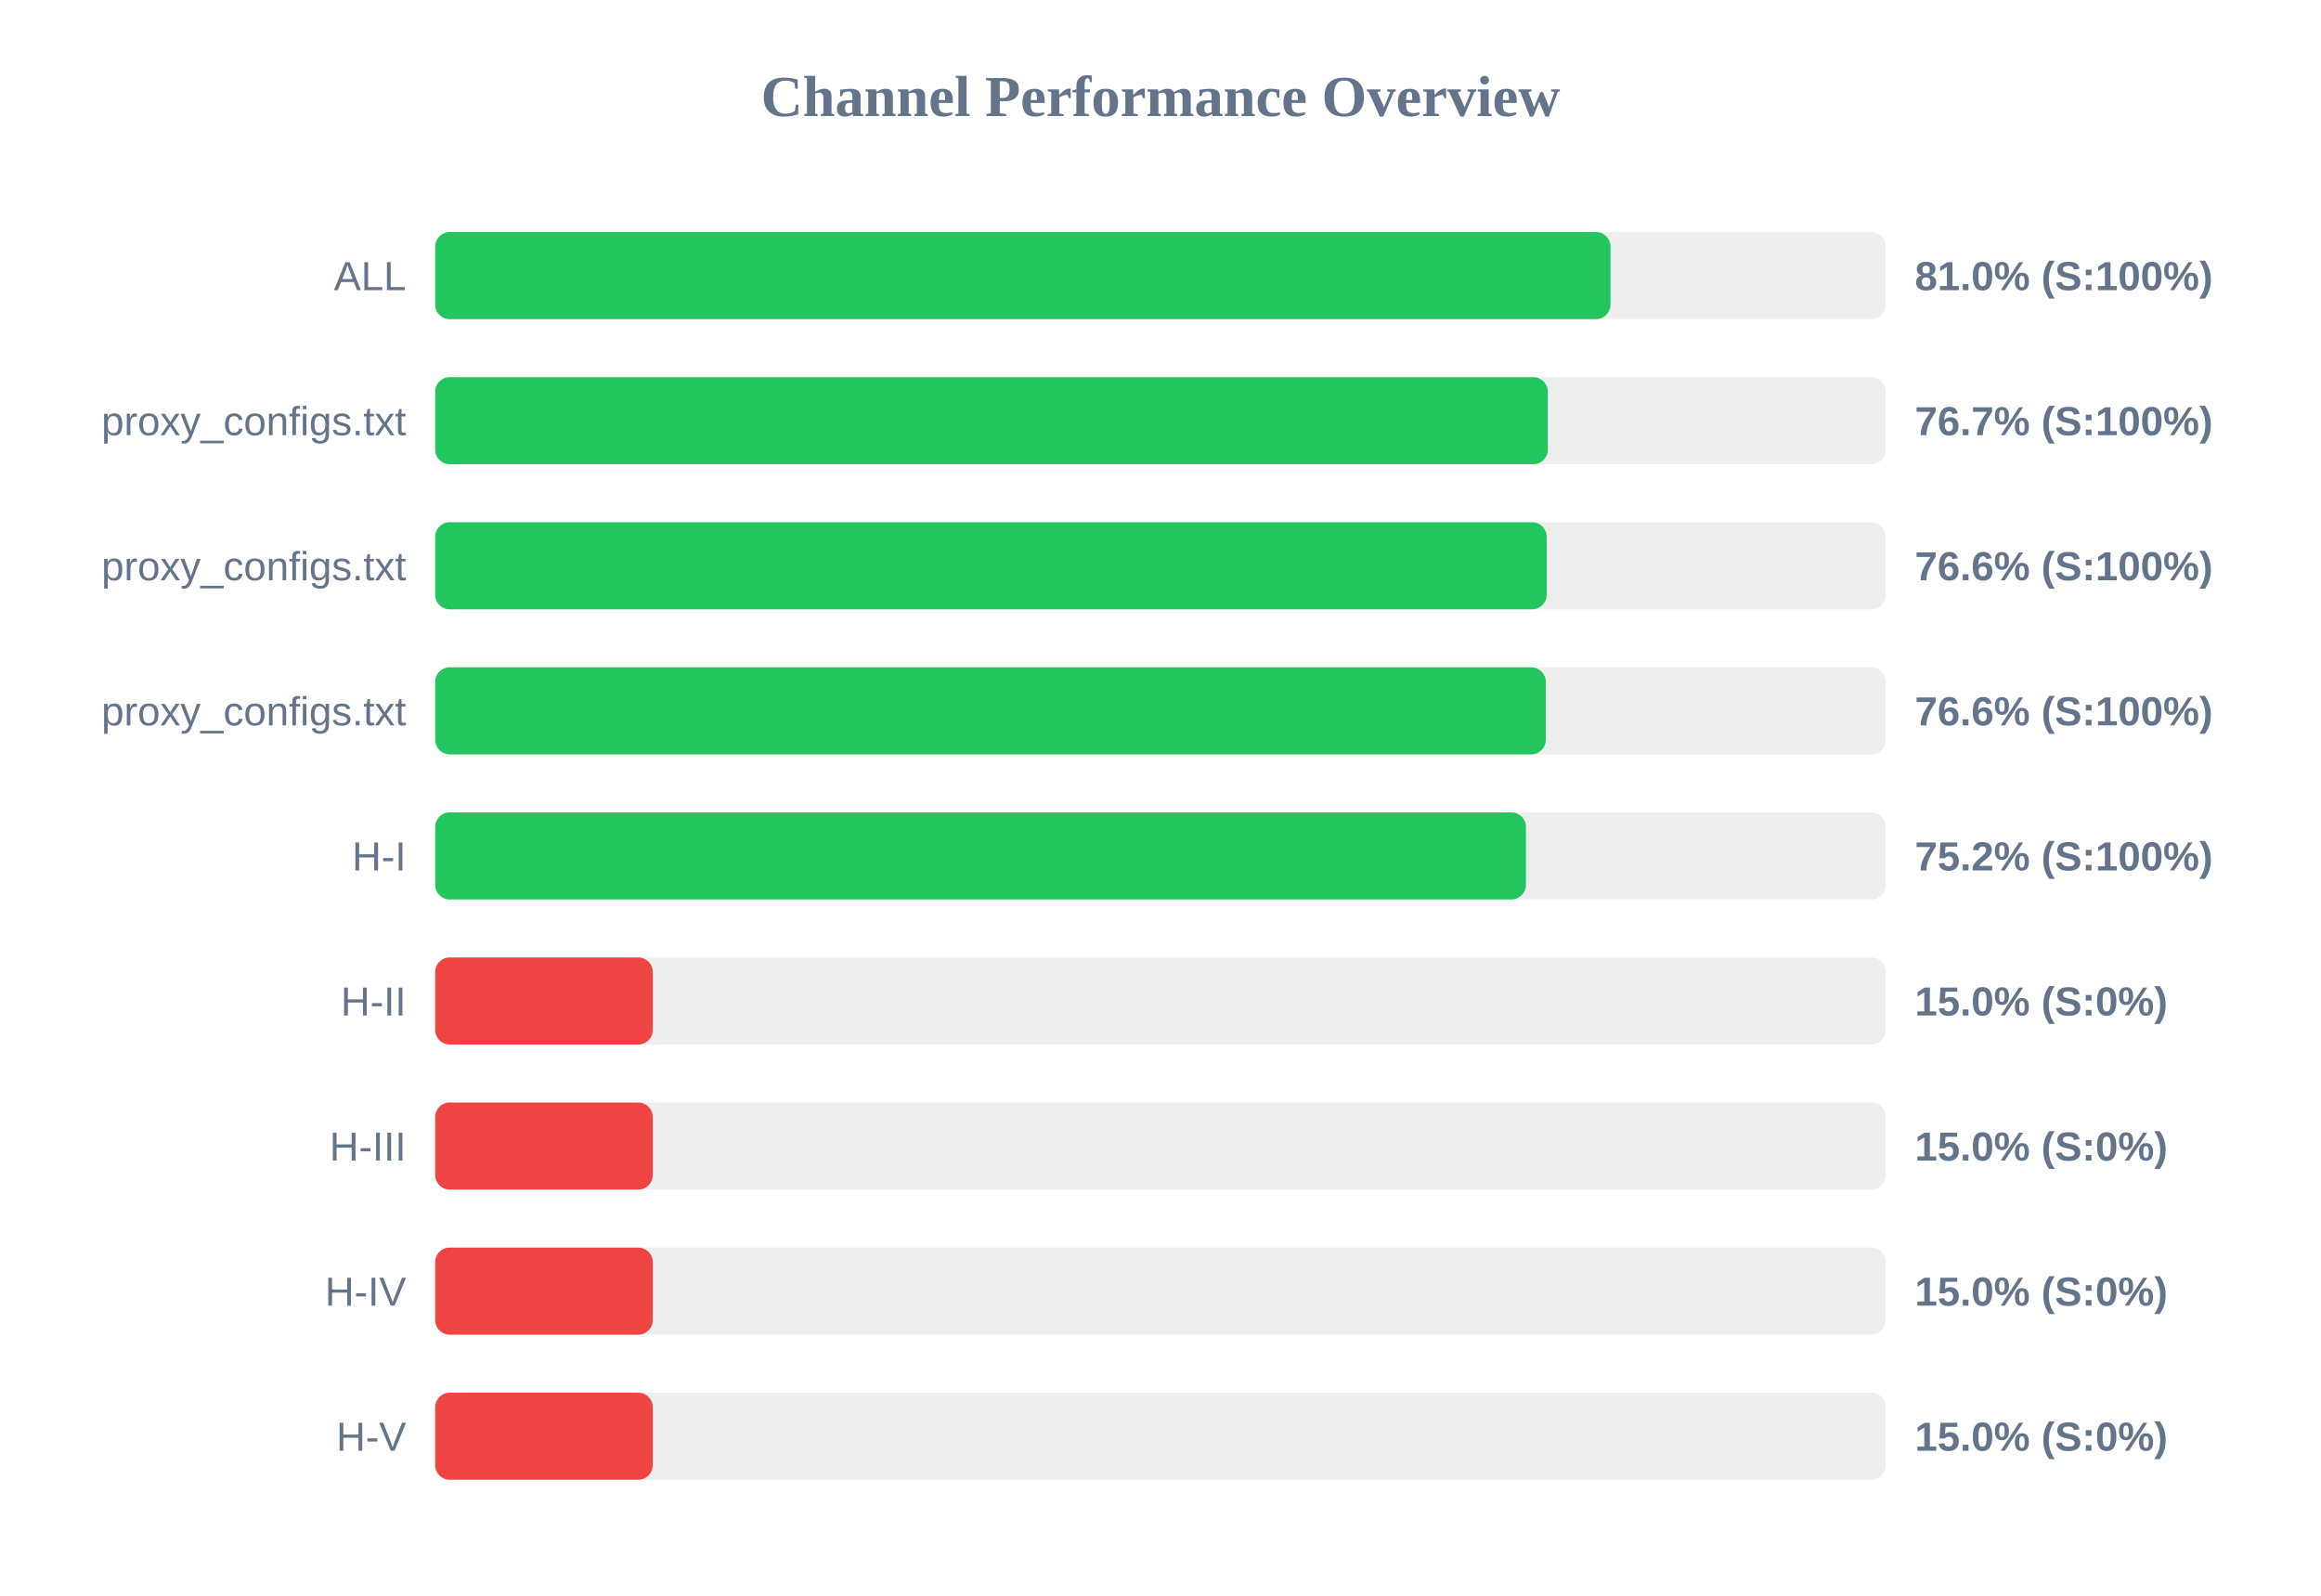
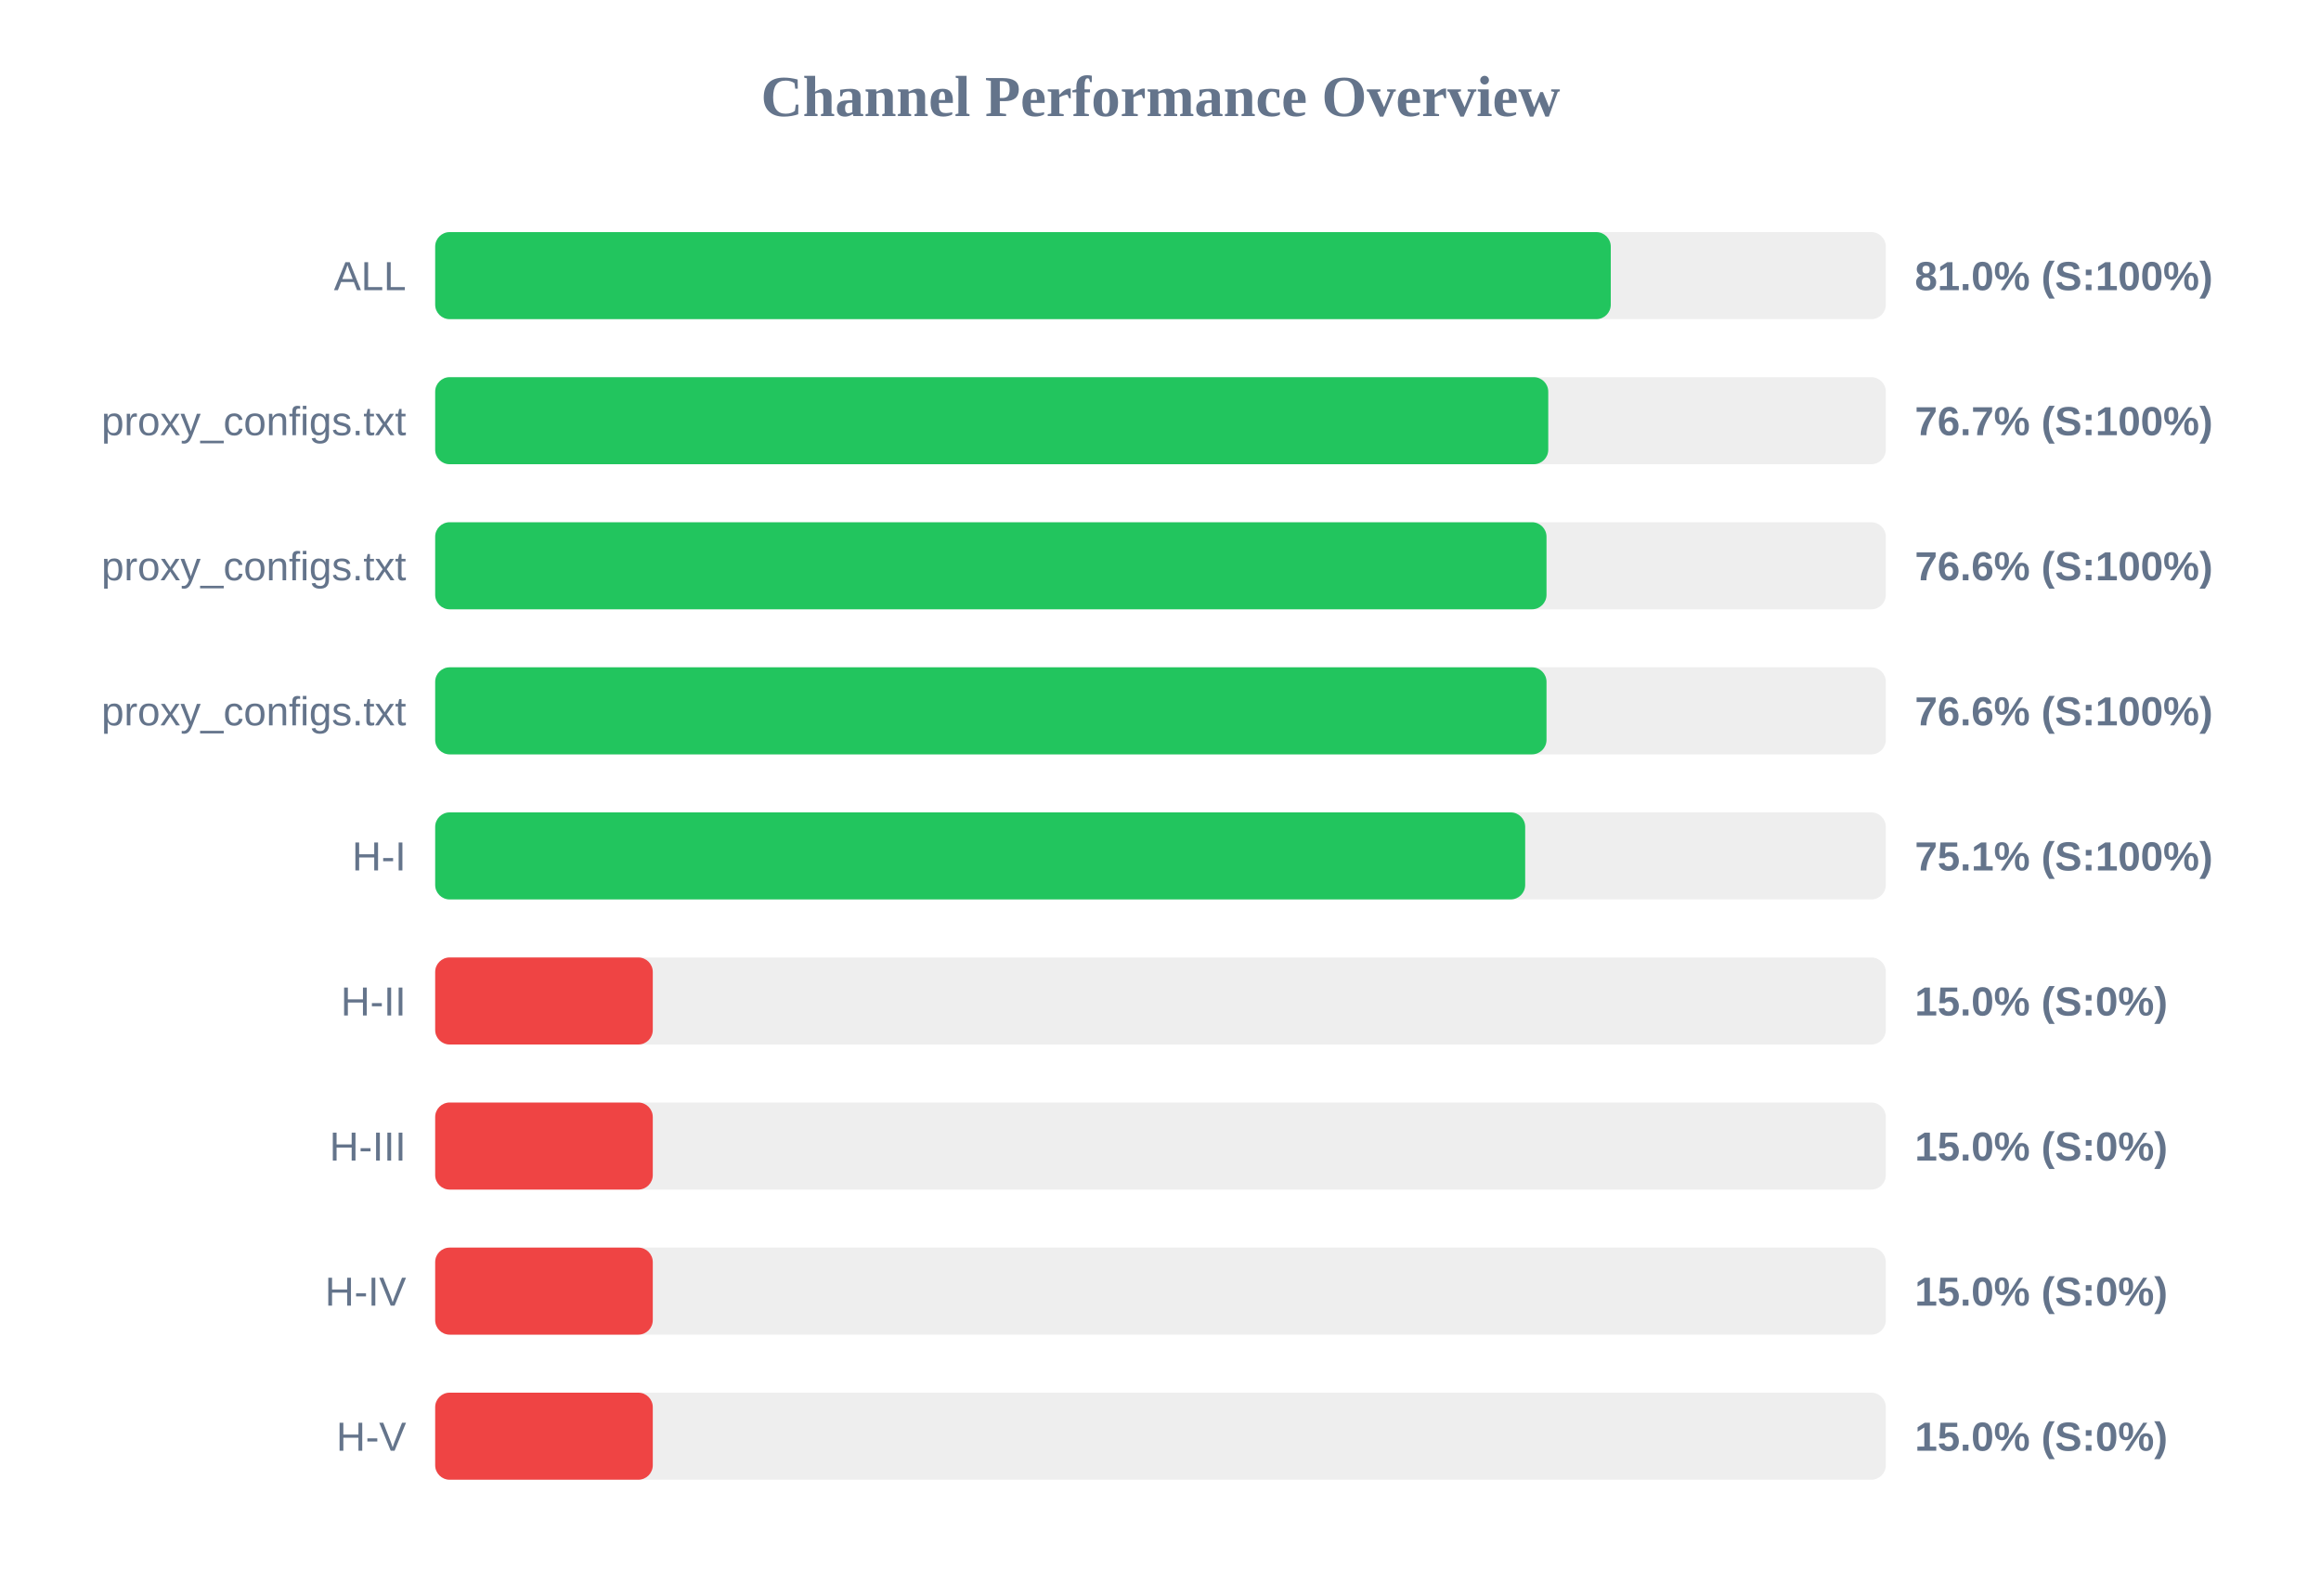
<svg xmlns="http://www.w3.org/2000/svg" width="800" height="550" version="1.1">
  <style>
        .row { font: 14px Arial; fill: #64748b; }
        .score { font: bold 14px Arial; fill: #64748b; }
    </style>
  <text x="400" y="40" text-anchor="middle" font-size="20px" font-weight="bold" fill="#64748b">Channel Performance Overview</text>
  <rect x="150" y="80" width="500" height="30" fill="#eee" rx="5" />
-   <rect x="150" y="80" width="405.1" height="30" fill="#22c55e" rx="5" />
+   <rect x="150" y="80" width="405.2" height="30" fill="#22c55e" rx="5" />
  <text x="140" y="100" text-anchor="end" class="row">ALL</text>
  <text x="660" y="100" text-anchor="start" class="score">81.0% (S:100%)</text>
  <rect x="150" y="130" width="500" height="30" fill="#eee" rx="5" />
-   <rect x="150" y="130" width="383.5" height="30" fill="#22c55e" rx="5" />
+   <rect x="150" y="130" width="383.65" height="30" fill="#22c55e" rx="5" />
  <text x="140" y="150" text-anchor="end" class="row">proxy_configs.txt</text>
  <text x="660" y="150" text-anchor="start" class="score">76.7% (S:100%)</text>
  <rect x="150" y="180" width="500" height="30" fill="#eee" rx="5" />
-   <rect x="150" y="180" width="383.1" height="30" fill="#22c55e" rx="5" />
+   <rect x="150" y="180" width="383.05" height="30" fill="#22c55e" rx="5" />
  <text x="140" y="200" text-anchor="end" class="row">proxy_configs.txt</text>
  <text x="660" y="200" text-anchor="start" class="score">76.6% (S:100%)</text>
  <rect x="150" y="230" width="500" height="30" fill="#eee" rx="5" />
-   <rect x="150" y="230" width="382.8" height="30" fill="#22c55e" rx="5" />
+   <rect x="150" y="230" width="383.05" height="30" fill="#22c55e" rx="5" />
  <text x="140" y="250" text-anchor="end" class="row">proxy_configs.txt</text>
  <text x="660" y="250" text-anchor="start" class="score">76.6% (S:100%)</text>
  <rect x="150" y="280" width="500" height="30" fill="#eee" rx="5" />
-   <rect x="150" y="280" width="375.95" height="30" fill="#22c55e" rx="5" />
+   <rect x="150" y="280" width="375.7" height="30" fill="#22c55e" rx="5" />
  <text x="140" y="300" text-anchor="end" class="row">H-I</text>
-   <text x="660" y="300" text-anchor="start" class="score">75.2% (S:100%)</text>
+   <text x="660" y="300" text-anchor="start" class="score">75.1% (S:100%)</text>
  <rect x="150" y="330" width="500" height="30" fill="#eee" rx="5" />
  <rect x="150" y="330" width="75.0" height="30" fill="#ef4444" rx="5" />
  <text x="140" y="350" text-anchor="end" class="row">H-II</text>
  <text x="660" y="350" text-anchor="start" class="score">15.0% (S:0%)</text>
  <rect x="150" y="380" width="500" height="30" fill="#eee" rx="5" />
  <rect x="150" y="380" width="75.0" height="30" fill="#ef4444" rx="5" />
  <text x="140" y="400" text-anchor="end" class="row">H-III</text>
  <text x="660" y="400" text-anchor="start" class="score">15.0% (S:0%)</text>
  <rect x="150" y="430" width="500" height="30" fill="#eee" rx="5" />
  <rect x="150" y="430" width="75.0" height="30" fill="#ef4444" rx="5" />
  <text x="140" y="450" text-anchor="end" class="row">H-IV</text>
  <text x="660" y="450" text-anchor="start" class="score">15.0% (S:0%)</text>
  <rect x="150" y="480" width="500" height="30" fill="#eee" rx="5" />
  <rect x="150" y="480" width="75.0" height="30" fill="#ef4444" rx="5" />
  <text x="140" y="500" text-anchor="end" class="row">H-V</text>
  <text x="660" y="500" text-anchor="start" class="score">15.0% (S:0%)</text>
</svg>
